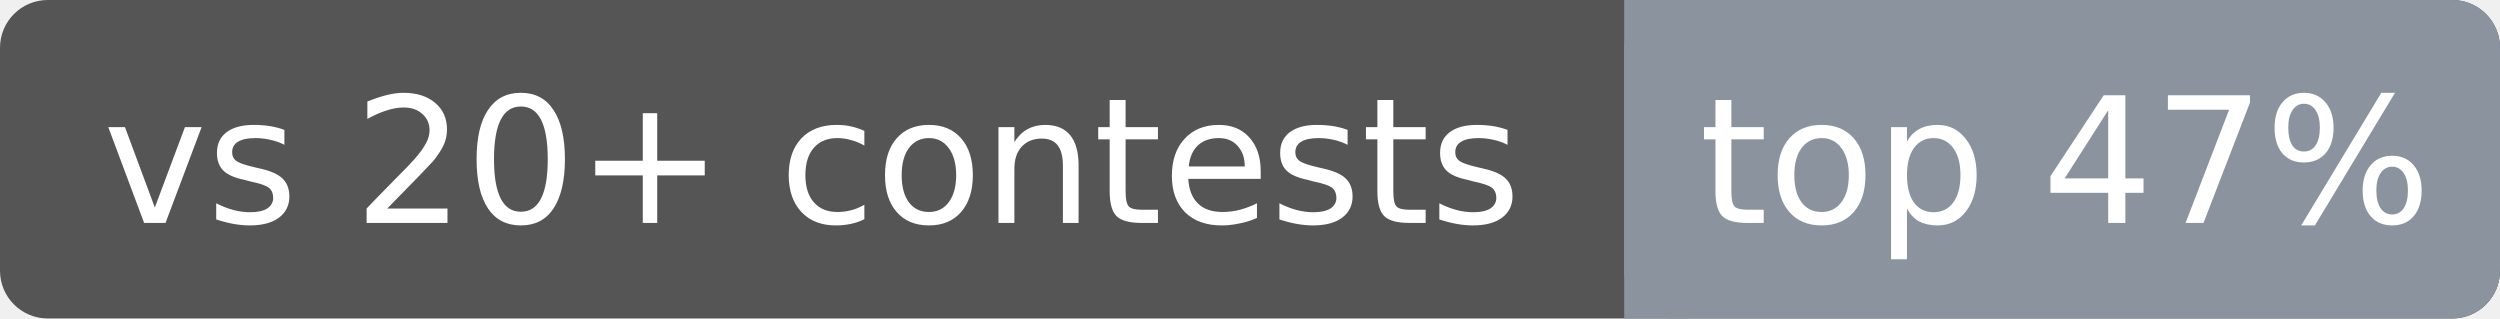
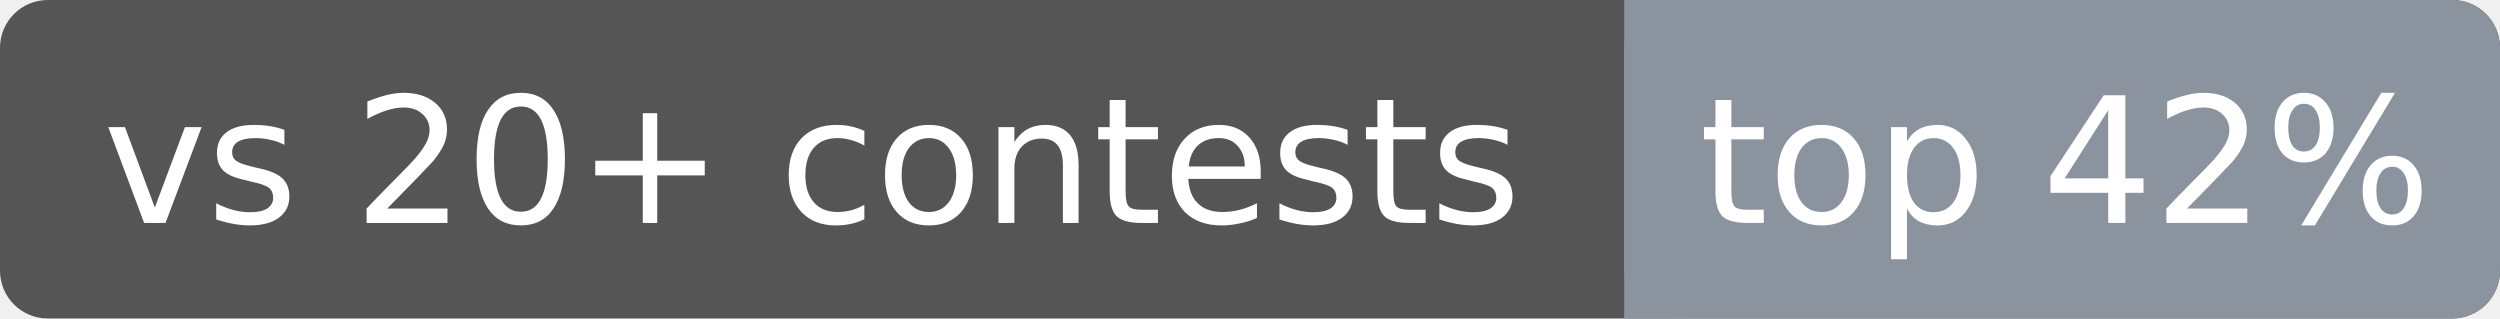
<svg xmlns="http://www.w3.org/2000/svg" width="157" height="20" font-family="Verdana,DejaVu Sans,sans-serif" font-size="11">
  <rect rx="3" width="157" height="20" fill="#555" />
  <rect rx="3" x="102" width="55" height="20" fill="#8b949e" />
  <rect x="102" width="4" height="20" fill="#8b949e" />
  <text x="51.0" y="14" fill="#fff" text-anchor="middle">vs 20+ contests</text>
-   <text x="129.7" y="14" fill="#fff" text-anchor="middle">top 47%</text>
+   <text x="129.7" y="14" fill="#fff" text-anchor="middle">top 42%</text>
</svg>
